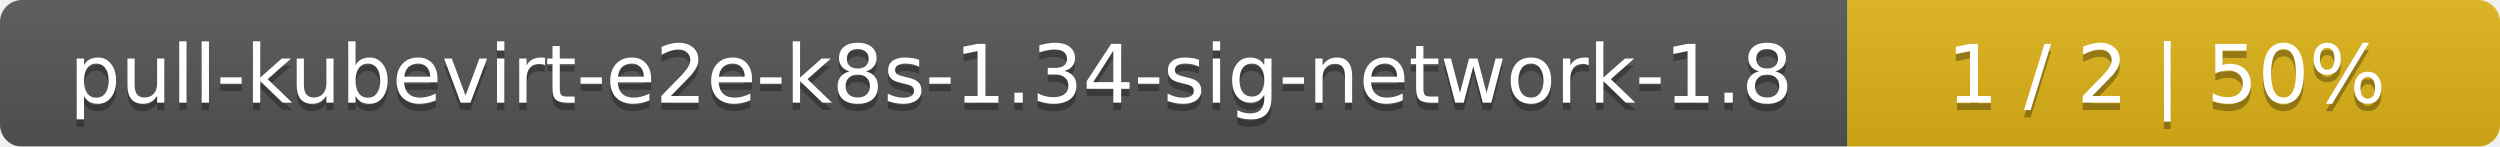
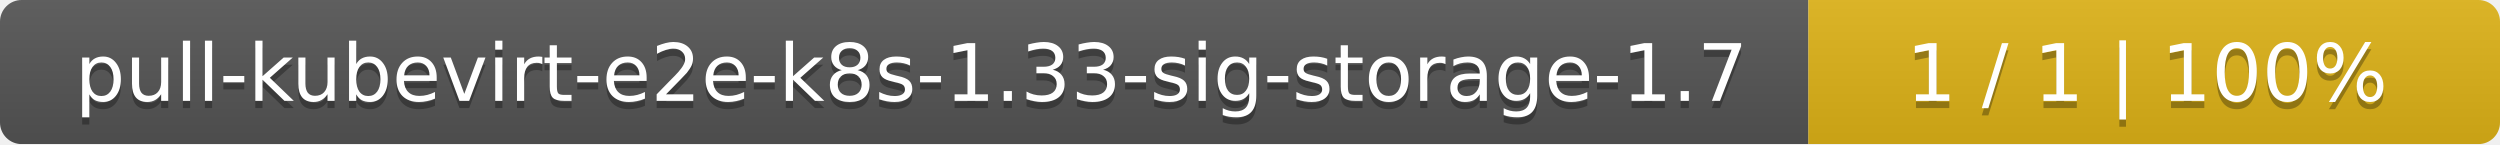
- <svg xmlns="http://www.w3.org/2000/svg" width="341" height="20">
+ <svg xmlns="http://www.w3.org/2000/svg" width="347" height="20">
  <linearGradient id="smooth" x2="0" y2="100%">
    <stop offset="0" stop-color="#bbb" stop-opacity=".1" />
    <stop offset="1" stop-opacity=".1" />
  </linearGradient>
  <mask id="round">
-     <rect width="341" height="20" rx="3" fill="#fff" />
+     <rect width="347" height="20" rx="3" fill="#fff" />
  </mask>
  <g mask="url(#round)">
-     <rect width="252" height="20" fill="#555" />
-     <rect x="252" width="89" height="20" fill="#dfb317" />
-     <rect width="341" height="20" fill="url(#smooth)" />
+     <rect width="251" height="20" fill="#555" />
+     <rect x="251" width="96" height="20" fill="#dfb317" />
+     <rect width="347" height="20" fill="url(#smooth)" />
  </g>
  <g fill="#fff" text-anchor="middle" font-family="DejaVu Sans,Verdana,Geneva,sans-serif" font-size="11">
-     <text x="127" y="15" fill="#010101" fill-opacity=".3">pull-kubevirt-e2e-k8s-1.34-sig-network-1.8</text>
-     <text x="127" y="14">pull-kubevirt-e2e-k8s-1.34-sig-network-1.8</text>
-     <text x="295.5" y="15" fill="#010101" fill-opacity=".3">1 / 2    |    50%</text>
-     <text x="295.5" y="14">1 / 2    |    50%</text>
+     <text x="126.5" y="15" fill="#010101" fill-opacity=".3">pull-kubevirt-e2e-k8s-1.33-sig-storage-1.7</text>
+     <text x="126.5" y="14">pull-kubevirt-e2e-k8s-1.33-sig-storage-1.7</text>
+     <text x="298" y="15" fill="#010101" fill-opacity=".3">1 / 1    |    100%</text>
+     <text x="298" y="14">1 / 1    |    100%</text>
  </g>
</svg>
